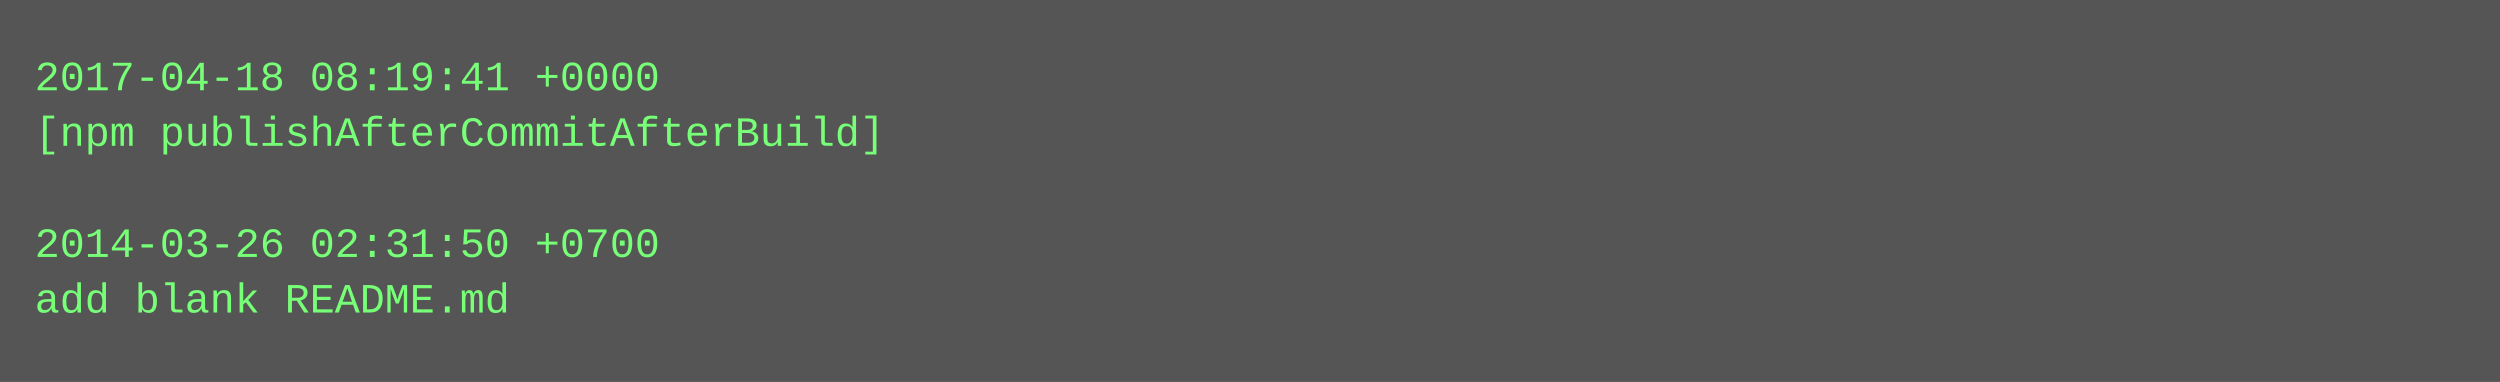
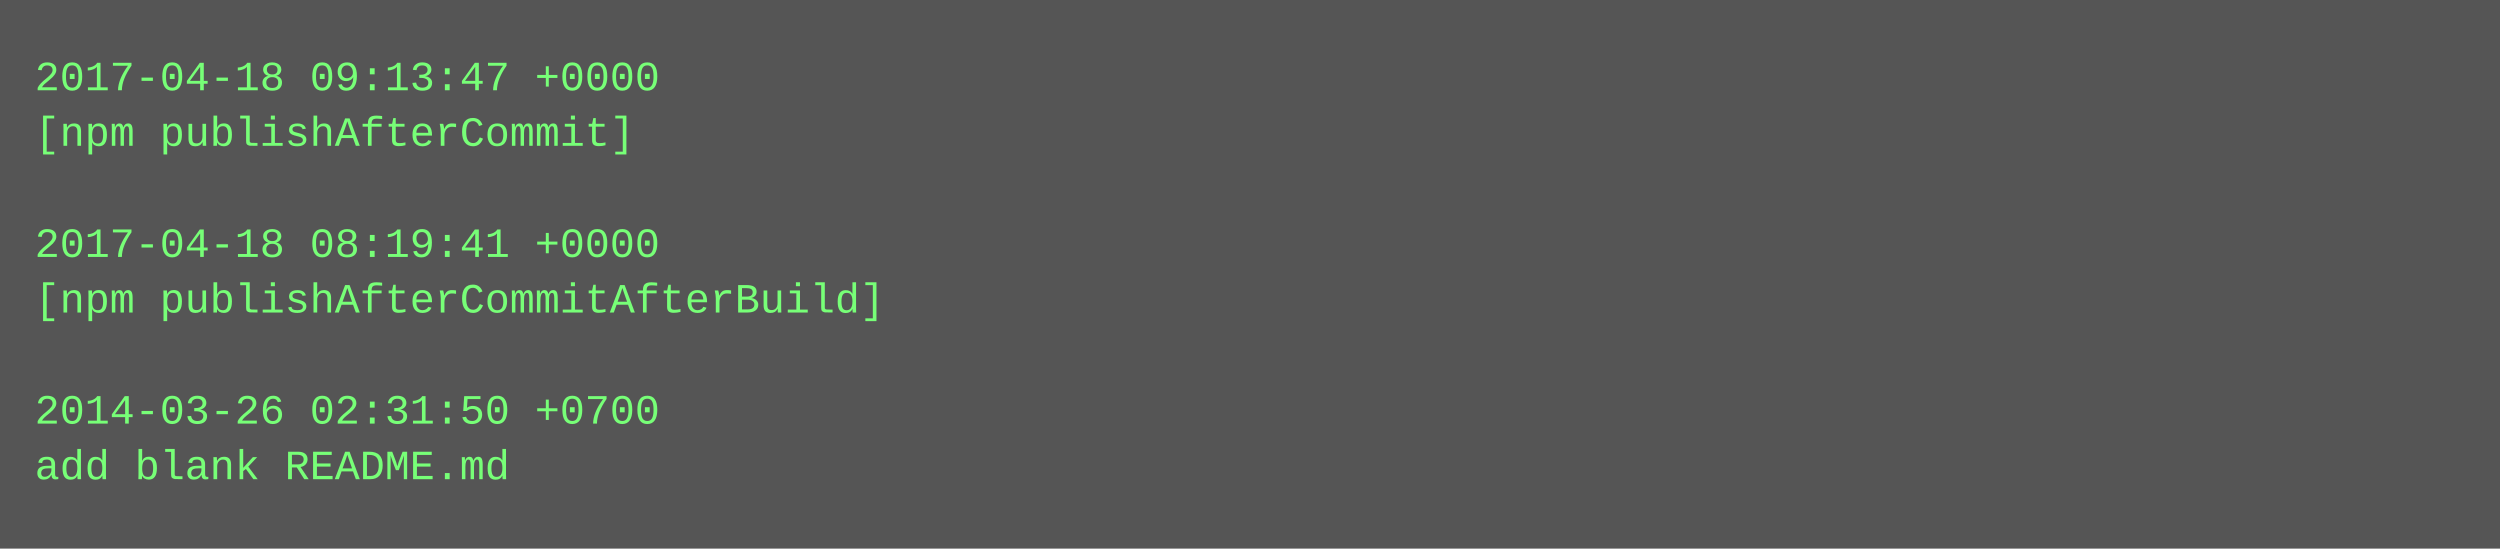
- <svg xmlns="http://www.w3.org/2000/svg" height="110" width="720">
-   <rect height="110" fill="#555" width="720" />
+ <svg xmlns="http://www.w3.org/2000/svg" height="158" width="720">
+   <rect height="158" fill="#555" width="720" />
  <text fill="#7f7" font-family="Courier New" font-size="12" xml:space="preserve">
-     <tspan x="10" y="26">2017-04-18 08:19:41 +0000</tspan>
-     <tspan x="10" y="42">[npm publishAfterCommitAfterBuild]</tspan>
+     <tspan x="10" y="26">2017-04-18 09:13:47 +0000</tspan>
+     <tspan x="10" y="42">[npm publishAfterCommit]</tspan>
    <tspan x="10" y="58" />
-     <tspan x="10" y="74">2014-03-26 02:31:50 +0700</tspan>
-     <tspan x="10" y="90">add blank README.md</tspan>
+     <tspan x="10" y="74">2017-04-18 08:19:41 +0000</tspan>
+     <tspan x="10" y="90">[npm publishAfterCommitAfterBuild]</tspan>
+     <tspan x="10" y="106" />
+     <tspan x="10" y="122">2014-03-26 02:31:50 +0700</tspan>
+     <tspan x="10" y="138">add blank README.md</tspan>
  </text>
</svg>
